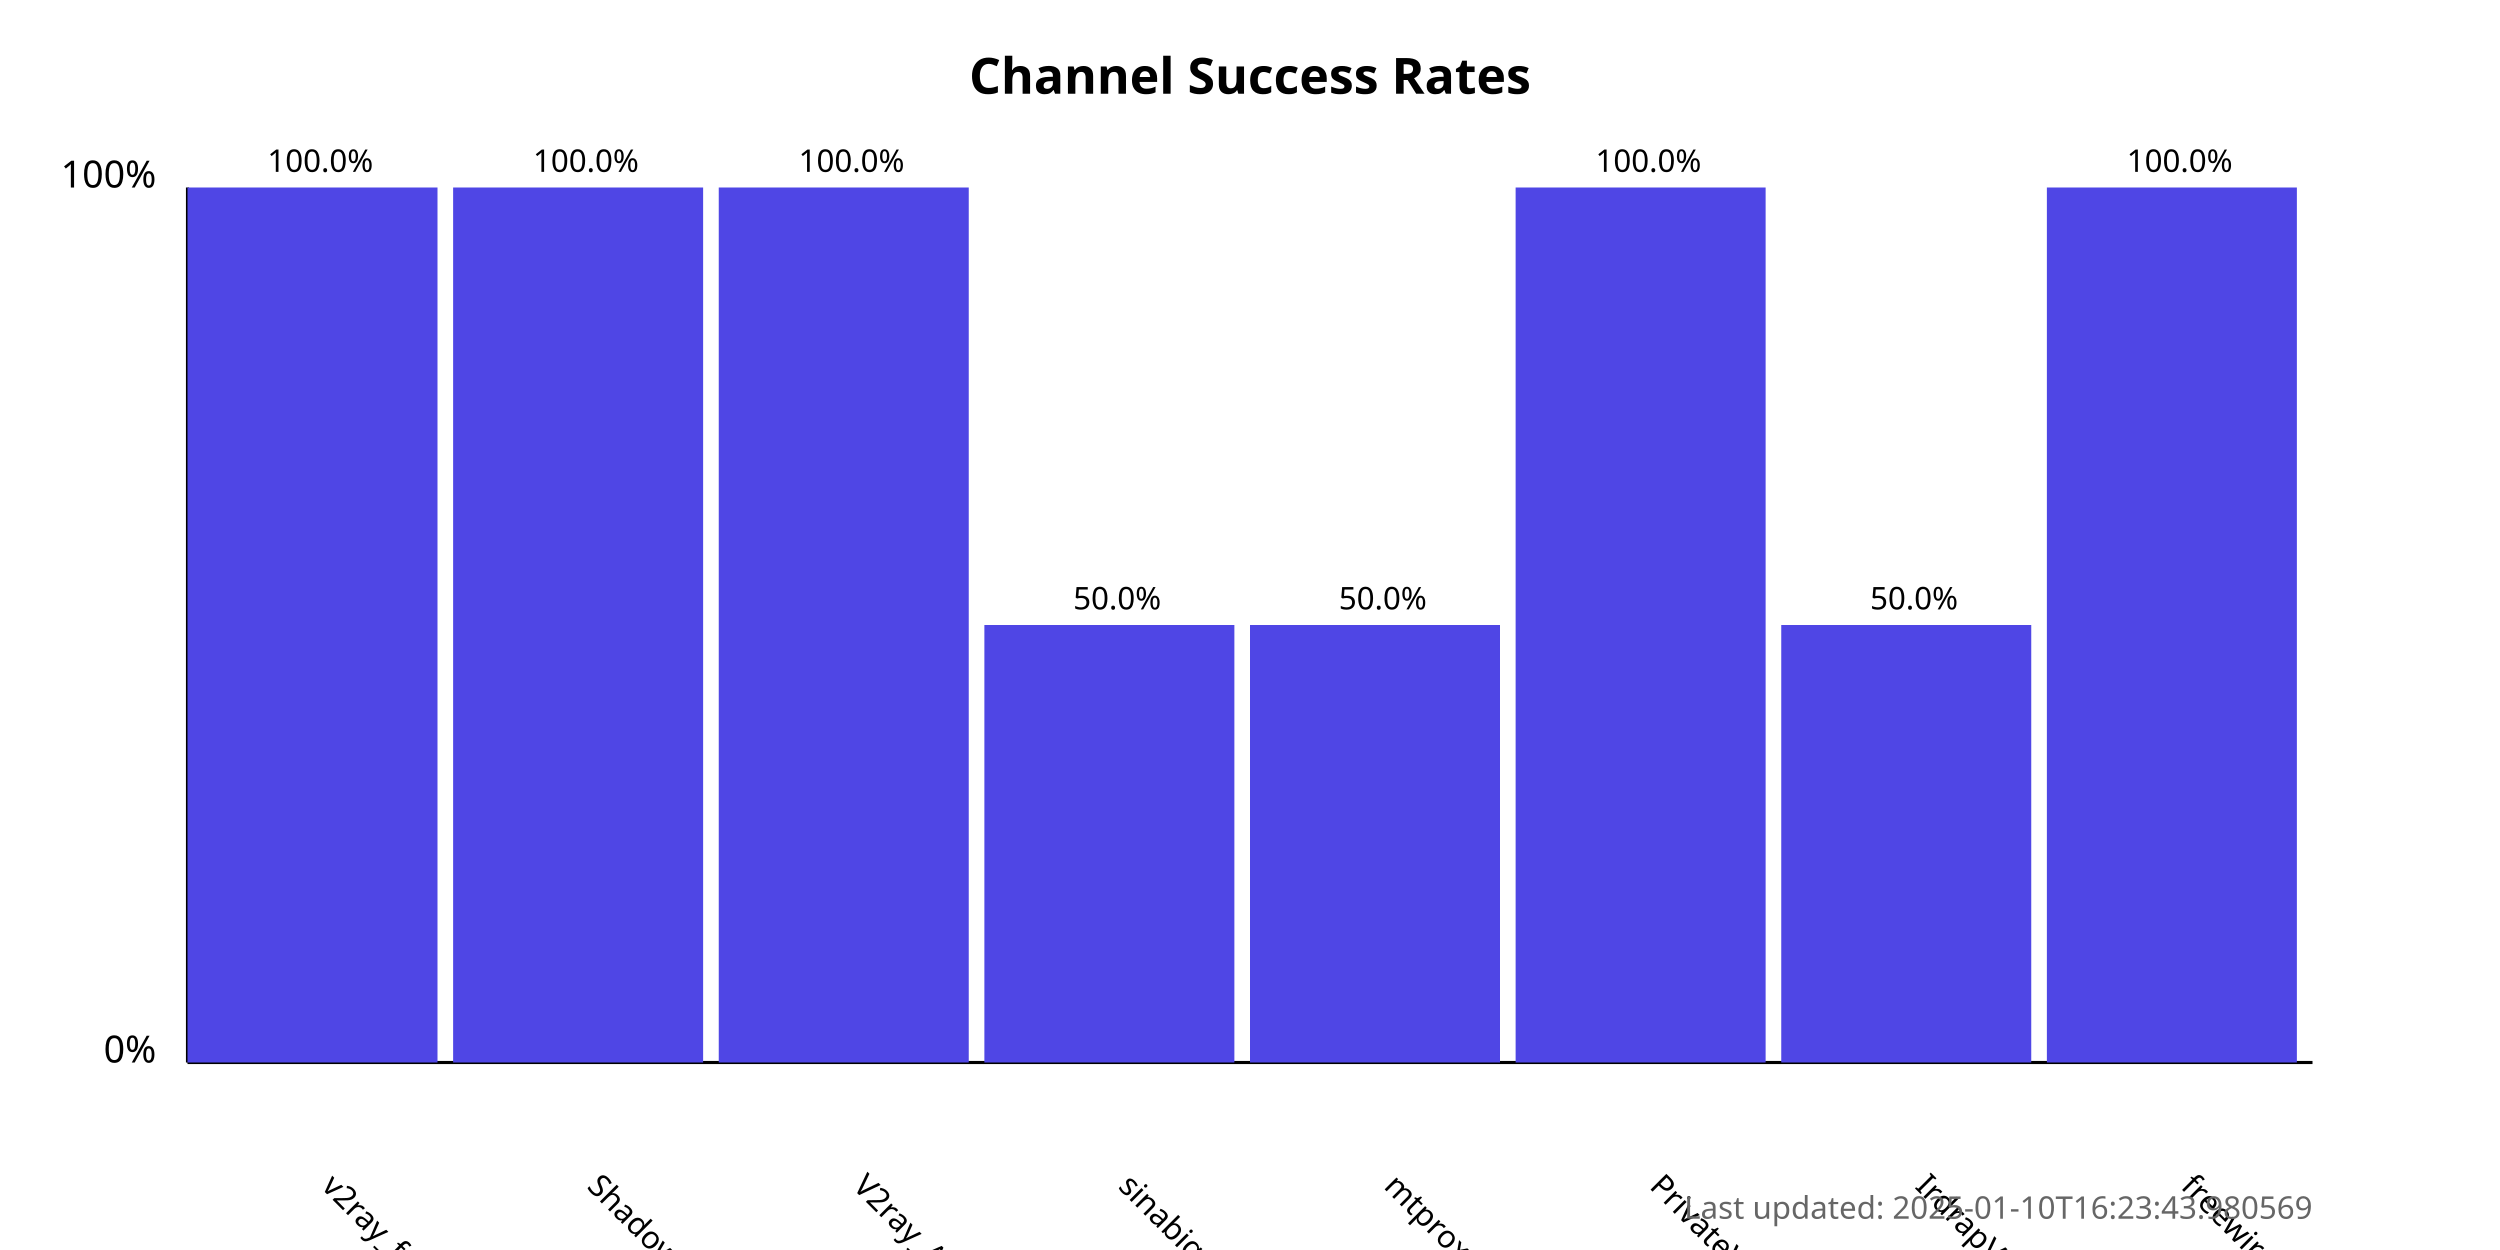
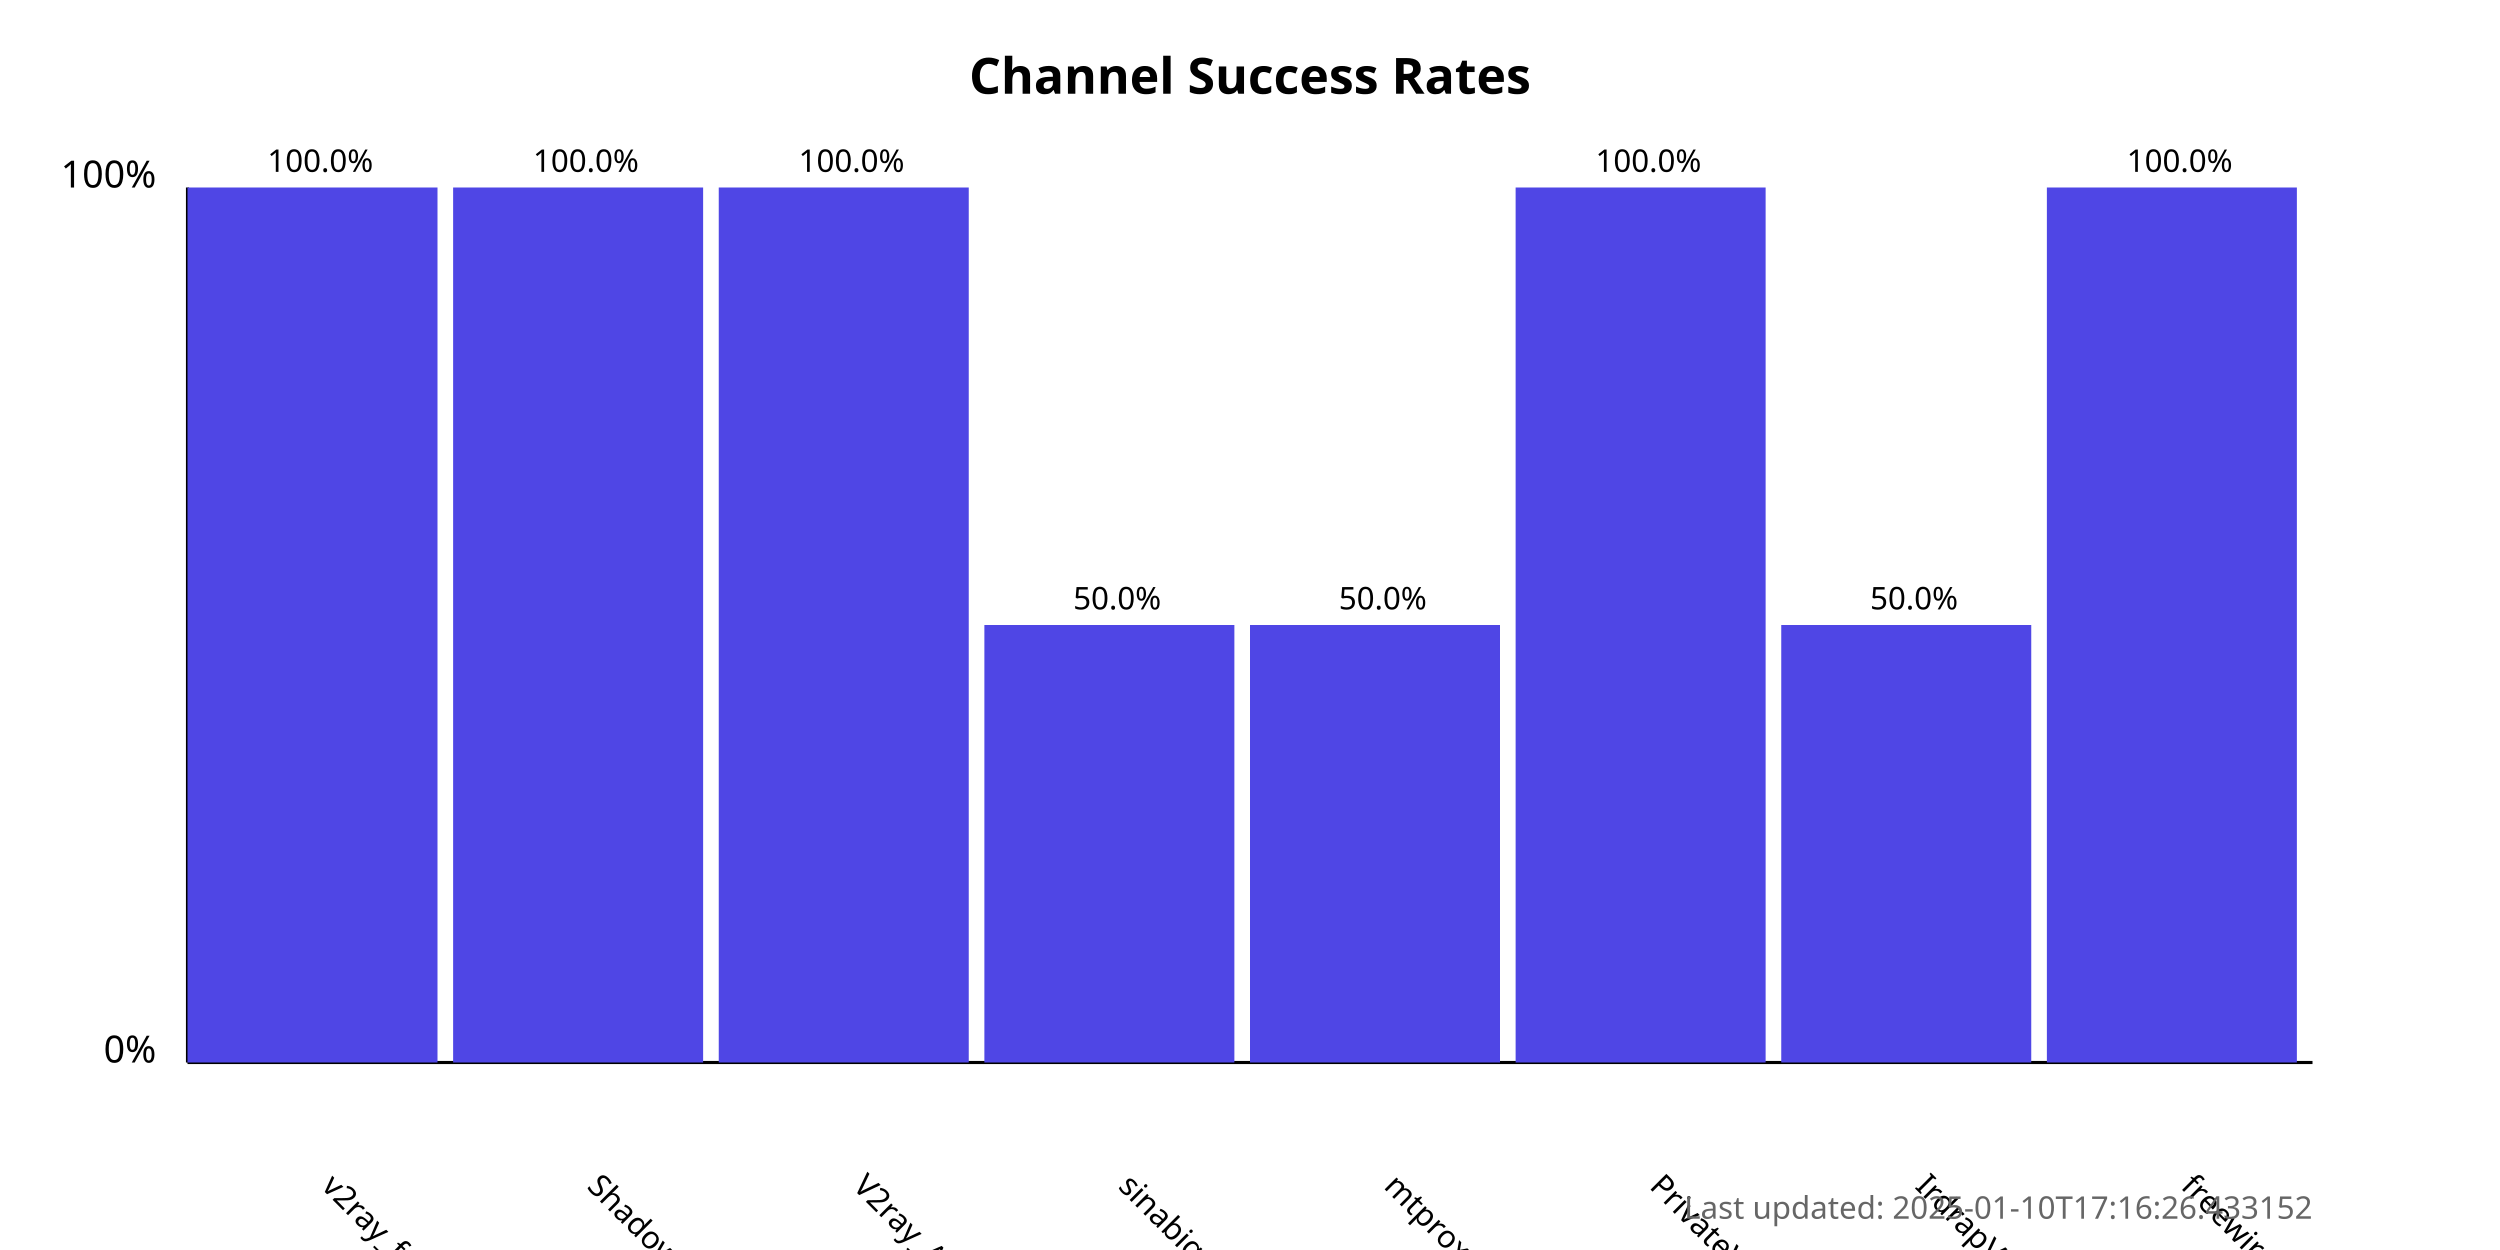
<svg xmlns="http://www.w3.org/2000/svg" width="800" height="400">
  <style>
            .chart-title { font: bold 16px sans-serif; }
            .axis-label { font: 12px sans-serif; }
            .tick-label { font: 10px sans-serif; }
            .bar { fill: #4f46e5; }
            .bar:hover { fill: #6366f1; }
            .timestamp { font: 10px sans-serif; fill: #666; }
        </style>
  <text x="400.0" y="30" text-anchor="middle" class="chart-title">
            Channel Success Rates
        </text>
  <line x1="60" y1="340" x2="60" y2="60" stroke="black" stroke-width="1" />
  <line x1="60" y1="340" x2="740" y2="340" stroke="black" stroke-width="1" />
  <text x="50" y="340" text-anchor="end" class="axis-label">0%</text>
  <text x="50" y="60" text-anchor="end" class="axis-label">100%</text>
  <g>
    <rect x="60" y="60.0" width="80.0" height="280.0" class="bar" />
    <text x="102.5" y="380" transform="rotate(45, 102.5, 380)" text-anchor="start" class="tick-label">
                v2ray_free_conf
            </text>
    <text x="102.5" y="55.0" text-anchor="middle" class="tick-label">
                100.0%
            </text>
  </g>
  <g>
    <rect x="145.0" y="60.0" width="80.0" height="280.0" class="bar" />
    <text x="187.5" y="380" transform="rotate(45, 187.5, 380)" text-anchor="start" class="tick-label">
                ShadowProxy66
            </text>
    <text x="187.5" y="55.0" text-anchor="middle" class="tick-label">
                100.0%
            </text>
  </g>
  <g>
    <rect x="230.0" y="60.0" width="80.0" height="280.0" class="bar" />
    <text x="272.5" y="380" transform="rotate(45, 272.5, 380)" text-anchor="start" class="tick-label">
                V2ray_Alpha
            </text>
    <text x="272.5" y="55.0" text-anchor="middle" class="tick-label">
                100.0%
            </text>
  </g>
  <g>
    <rect x="315.0" y="200.0" width="80.0" height="140.0" class="bar" />
    <text x="357.5" y="380" transform="rotate(45, 357.5, 380)" text-anchor="start" class="tick-label">
                sinabigo
            </text>
    <text x="357.5" y="195.0" text-anchor="middle" class="tick-label">
                50.0%
            </text>
  </g>
  <g>
    <rect x="400.0" y="200.0" width="80.0" height="140.0" class="bar" />
    <text x="442.5" y="380" transform="rotate(45, 442.5, 380)" text-anchor="start" class="tick-label">
                mtproxy_lists
            </text>
    <text x="442.5" y="195.0" text-anchor="middle" class="tick-label">
                50.0%
            </text>
  </g>
  <g>
    <rect x="485.0" y="60.0" width="80.0" height="280.0" class="bar" />
    <text x="527.5" y="380" transform="rotate(45, 527.5, 380)" text-anchor="start" class="tick-label">
                PrivateVPNs
            </text>
    <text x="527.5" y="55.0" text-anchor="middle" class="tick-label">
                100.0%
            </text>
  </g>
  <g>
    <rect x="570.0" y="200.0" width="80.0" height="140.0" class="bar" />
    <text x="612.5" y="380" transform="rotate(45, 612.5, 380)" text-anchor="start" class="tick-label">
                IrdrapVPNnews
            </text>
    <text x="612.5" y="195.0" text-anchor="middle" class="tick-label">
                50.0%
            </text>
  </g>
  <g>
    <rect x="655.0" y="60.0" width="80.0" height="280.0" class="bar" />
    <text x="697.5" y="380" transform="rotate(45, 697.5, 380)" text-anchor="start" class="tick-label">
                freewireguard
            </text>
    <text x="697.5" y="55.0" text-anchor="middle" class="tick-label">
                100.0%
            </text>
  </g>
  <text x="740" y="390" text-anchor="end" class="timestamp">
-             Last updated: 2025-01-10T16:23:43.980569
+             Last updated: 2025-01-10T17:16:26.433152
        </text>
</svg>
